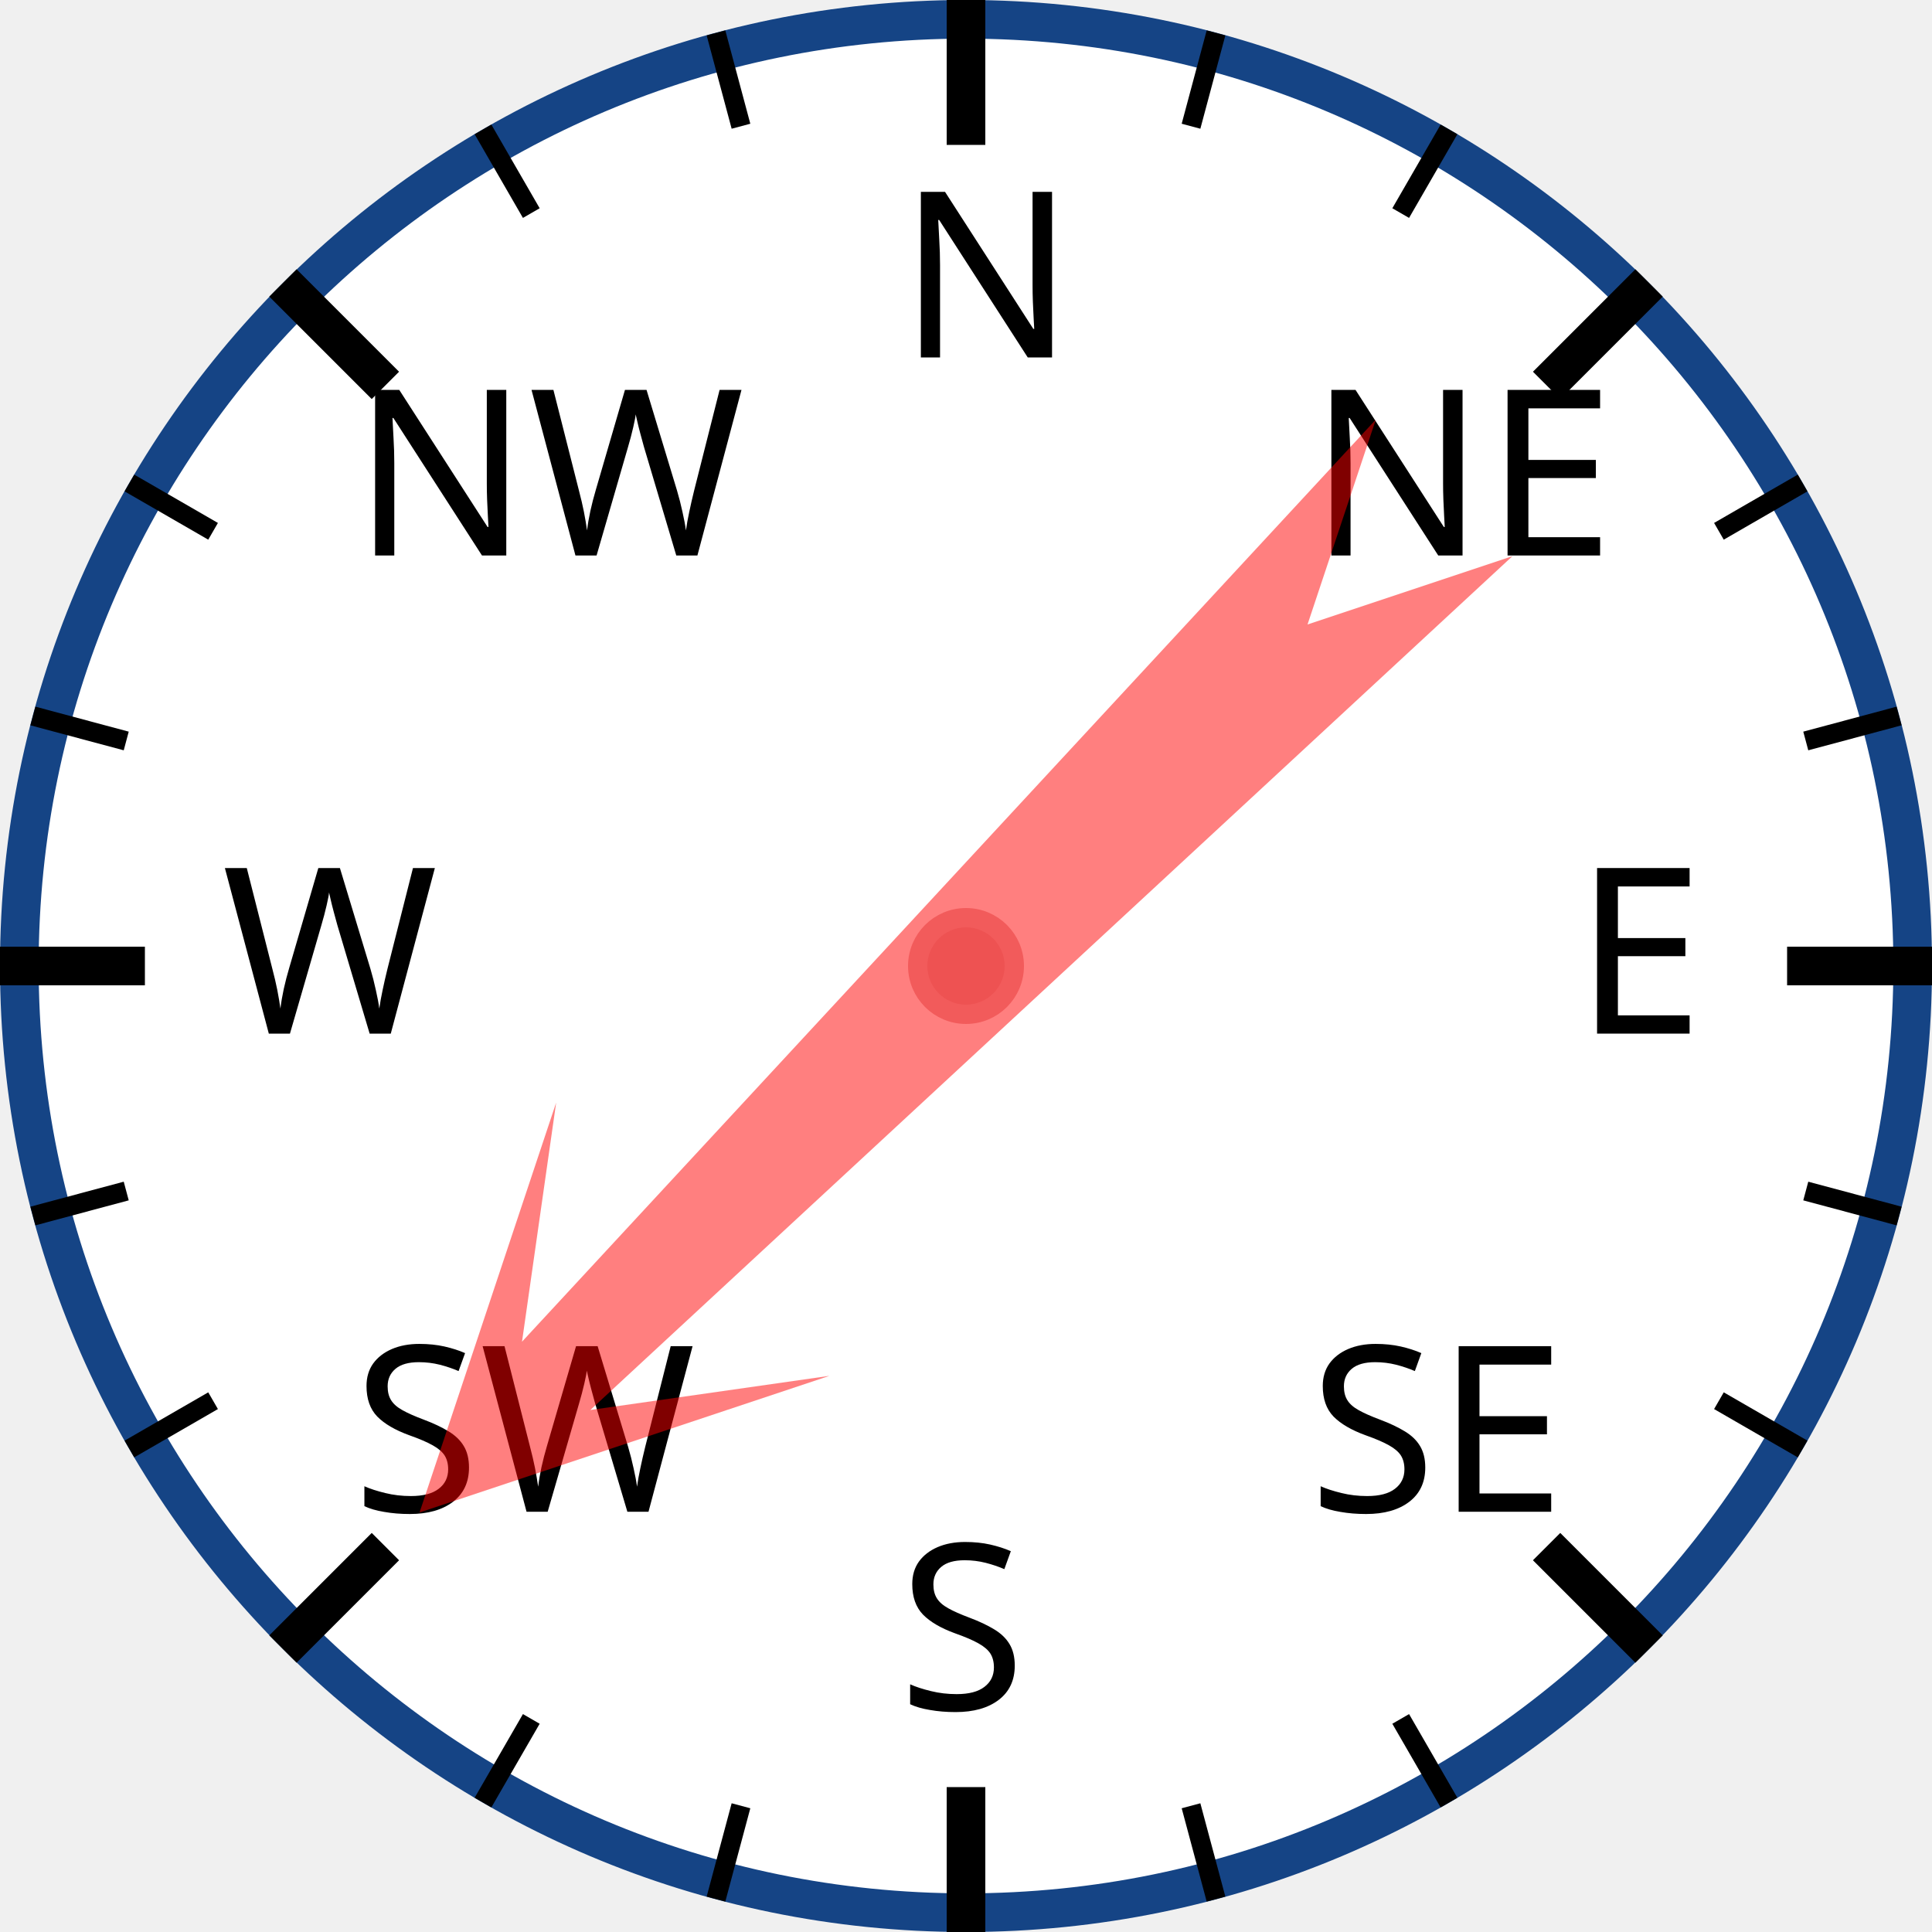
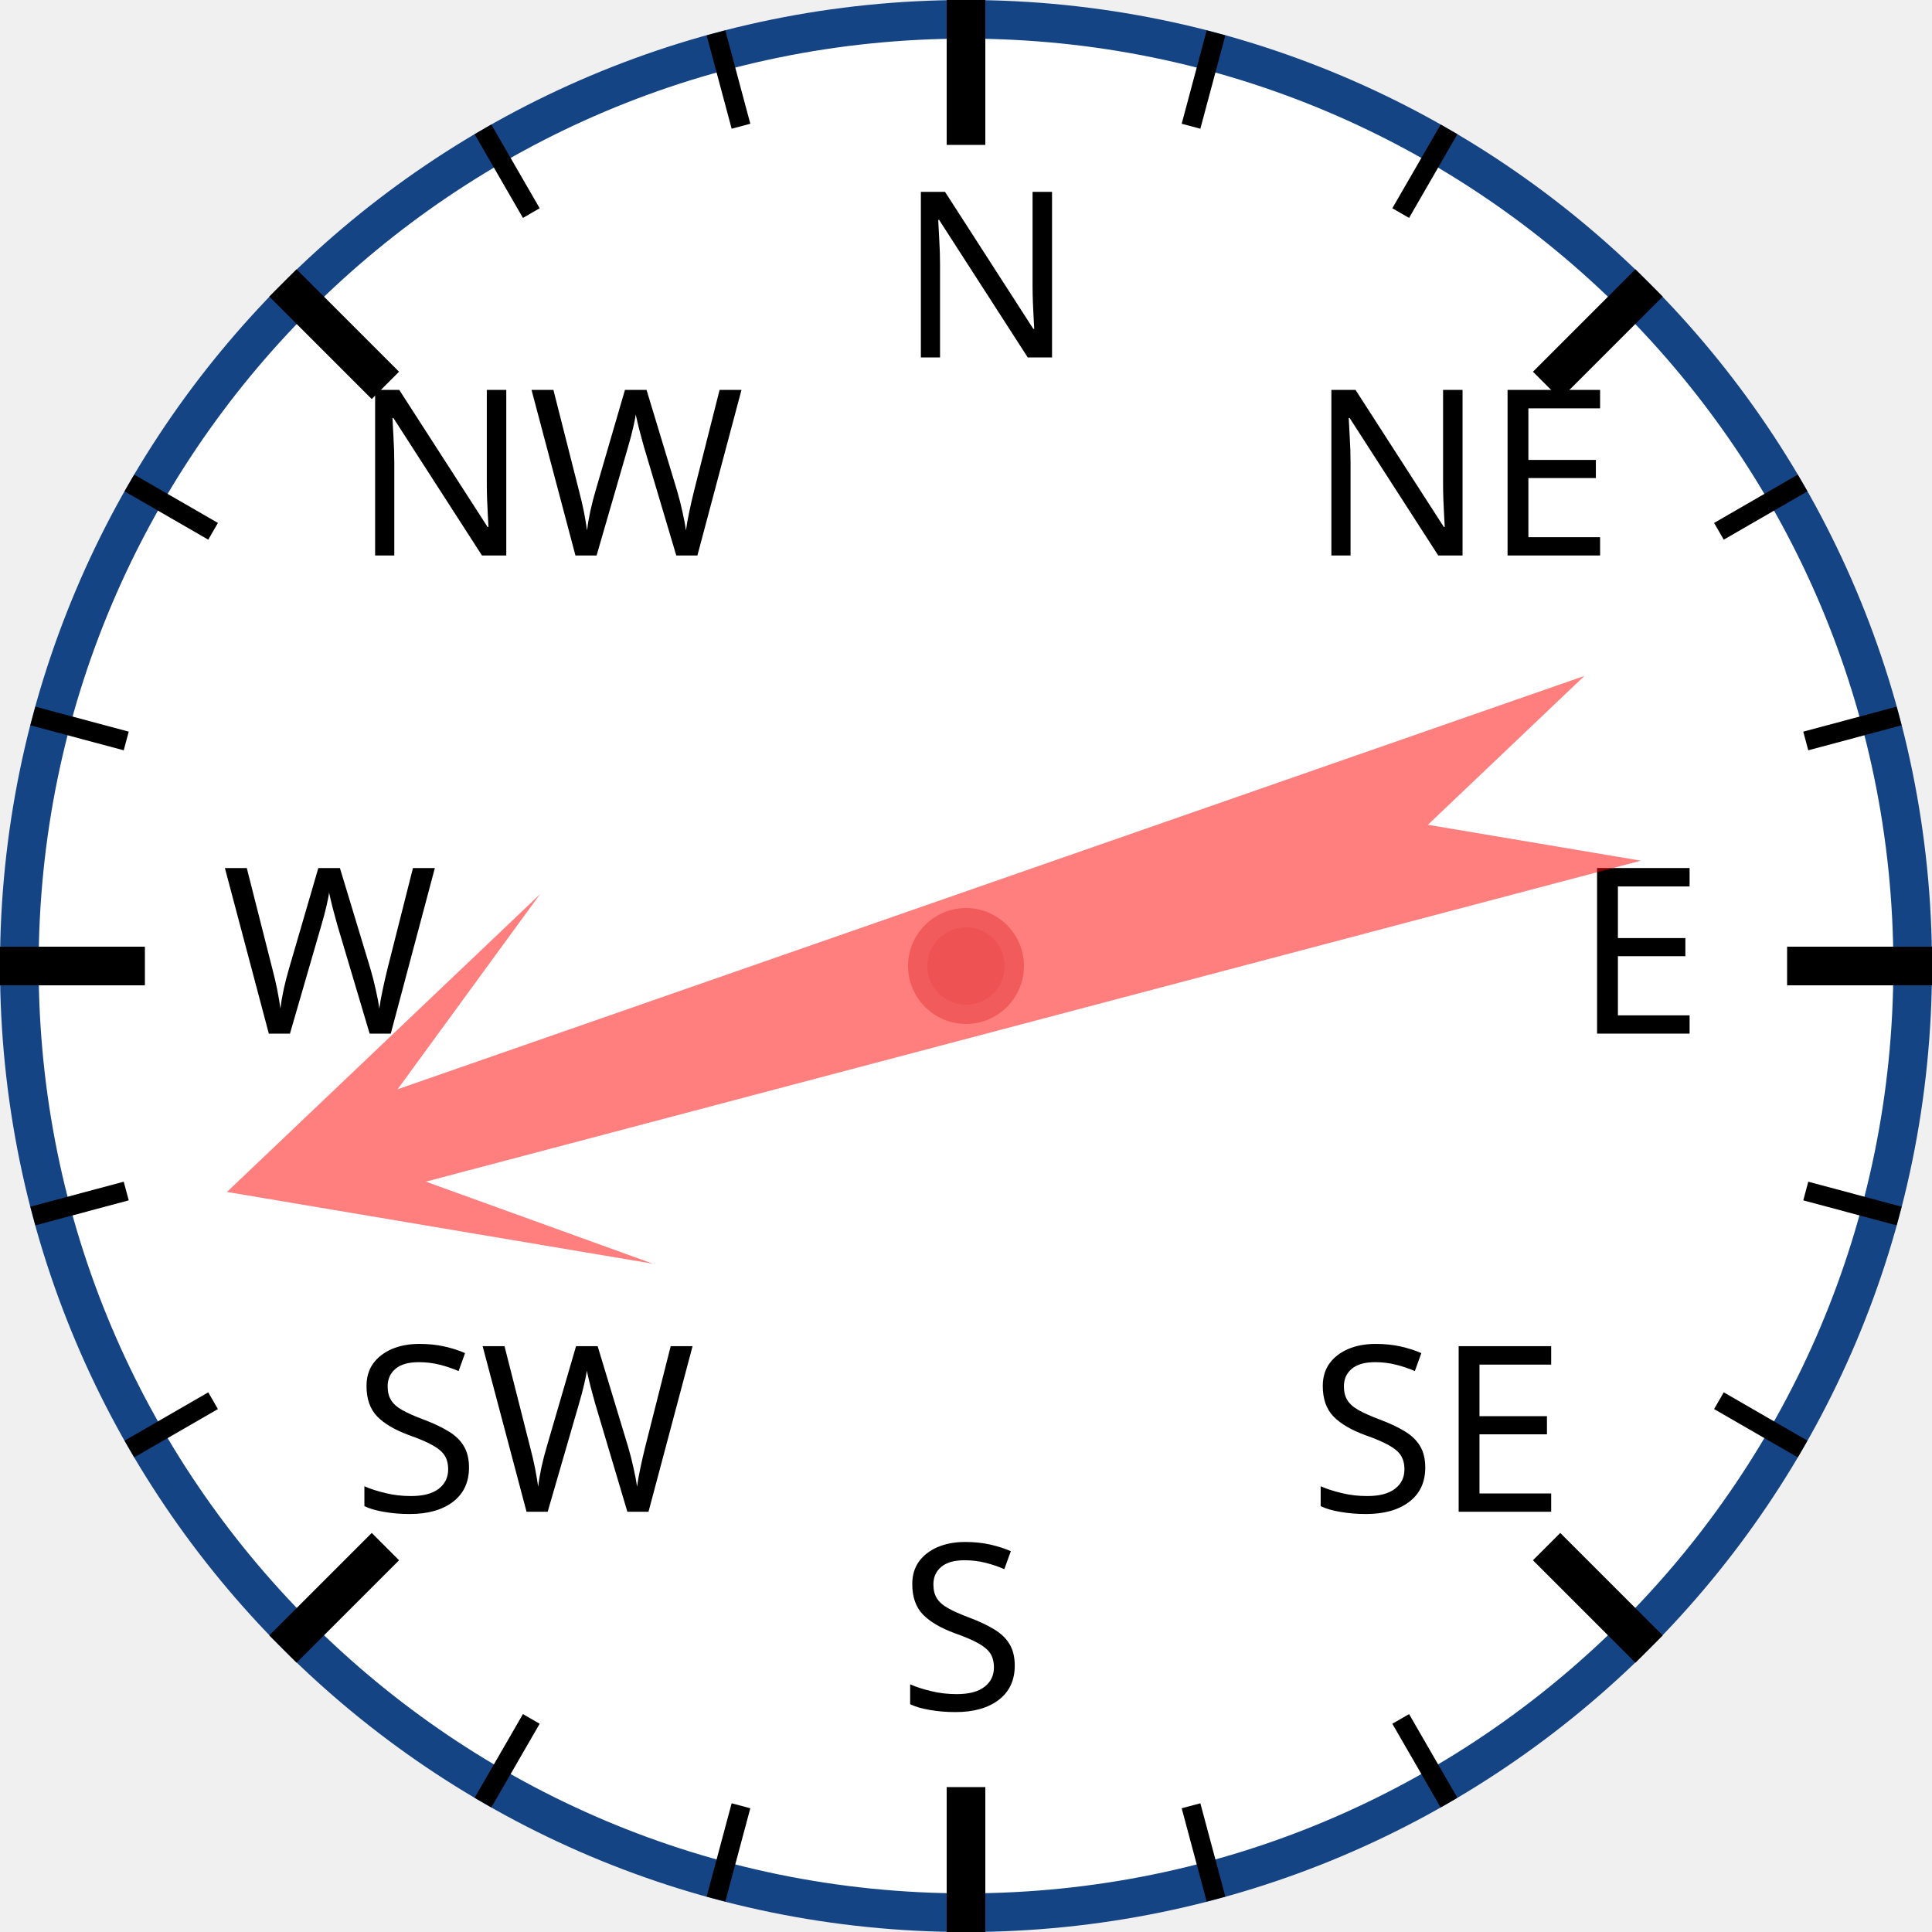
<svg xmlns="http://www.w3.org/2000/svg" width="120px" height="120px" viewBox="0 0 200 200">
  <circle cx="100" cy="100" r="98" style="fill: white; stroke: #154485; stroke-width: 4;" />
  <text x="93.0" y="37.0" style="font-family: sans-serif; font-size: 18pt;">N</text>
  <line x1="100.0" y1="0.0" x2="100.0" y2="15.0" style="stroke: black; stroke-width: 4;" />
  <line x1="74.118" y1="3.407" x2="76.706" y2="13.067" style="stroke: black; stroke-width: 2;" />
  <line x1="50" y1="13.397" x2="55" y2="22.058" style="stroke: black; stroke-width: 2;" />
  <text x="36.503" y="57.503" style="font-family: sans-serif; font-size: 18pt;">NW</text>
  <line x1="29.289" y1="29.289" x2="39.896" y2="39.896" style="stroke: black; stroke-width: 4;" />
  <line x1="13.397" y1="50" x2="22.058" y2="55" style="stroke: black; stroke-width: 2;" />
  <line x1="3.407" y1="74.118" x2="13.067" y2="76.706" style="stroke: black; stroke-width: 2;" />
  <text x="23.0" y="107.0" style="font-family: sans-serif; font-size: 18pt;">W</text>
  <line x1="0.0" y1="100.0" x2="15.0" y2="100.0" style="stroke: black; stroke-width: 4;" />
  <line x1="3.407" y1="125.882" x2="13.067" y2="123.294" style="stroke: black; stroke-width: 2;" />
  <line x1="13.397" y1="150" x2="22.058" y2="145" style="stroke: black; stroke-width: 2;" />
  <text x="36.503" y="156.497" style="font-family: sans-serif; font-size: 18pt;">SW</text>
  <line x1="29.289" y1="170.711" x2="39.896" y2="160.104" style="stroke: black; stroke-width: 4;" />
  <line x1="50" y1="186.603" x2="55" y2="177.942" style="stroke: black; stroke-width: 2;" />
  <line x1="74.118" y1="196.593" x2="76.706" y2="186.933" style="stroke: black; stroke-width: 2;" />
  <text x="93" y="177.0" style="font-family: sans-serif; font-size: 18pt;">S</text>
  <line x1="100" y1="200.0" x2="100" y2="185.0" style="stroke: black; stroke-width: 4;" />
  <line x1="125.882" y1="196.593" x2="123.294" y2="186.933" style="stroke: black; stroke-width: 2;" />
  <line x1="150.0" y1="186.603" x2="145.0" y2="177.942" style="stroke: black; stroke-width: 2;" />
  <text x="135.497" y="156.497" style="font-family: sans-serif; font-size: 18pt;">SE</text>
  <line x1="170.711" y1="170.711" x2="160.104" y2="160.104" style="stroke: black; stroke-width: 4;" />
  <line x1="186.603" y1="150" x2="177.942" y2="145" style="stroke: black; stroke-width: 2;" />
  <line x1="196.593" y1="125.882" x2="186.933" y2="123.294" style="stroke: black; stroke-width: 2;" />
  <text x="163.0" y="107" style="font-family: sans-serif; font-size: 18pt;">E</text>
  <line x1="200.0" y1="100" x2="185.0" y2="100" style="stroke: black; stroke-width: 4;" />
  <line x1="196.593" y1="74.118" x2="186.933" y2="76.706" style="stroke: black; stroke-width: 2;" />
  <line x1="186.603" y1="50" x2="177.942" y2="55" style="stroke: black; stroke-width: 2;" />
  <text x="135.497" y="57.503" style="font-family: sans-serif; font-size: 18pt;">NE</text>
  <line x1="170.711" y1="29.289" x2="160.104" y2="39.896" style="stroke: black; stroke-width: 4;" />
  <line x1="150" y1="13.397" x2="145" y2="22.058" style="stroke: black; stroke-width: 2;" />
  <line x1="125.882" y1="3.407" x2="123.294" y2="13.067" style="stroke: black; stroke-width: 2;" />
-   <polygon points="100 20 120 60 105 40 110 170 100 150 90 170 95 40 80 60" style="fill: red; fill-opacity: 0.5;" transform="rotate(225,100,100)" />
+   <polygon points="100 20 120 60 105 40 110 170 100 150 90 170 95 40 80 60" style="fill: red; fill-opacity: 0.5;" transform="rotate(253,100,100)" />
  <circle cx="100" cy="100" r="5" style="fill: #EE5252; stroke: #F25B5B; stroke-width: 2;" />
</svg>
